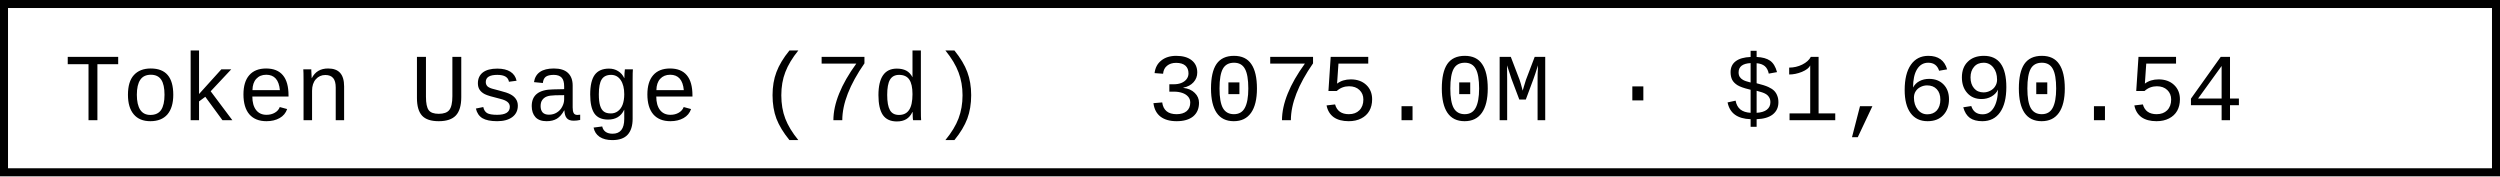
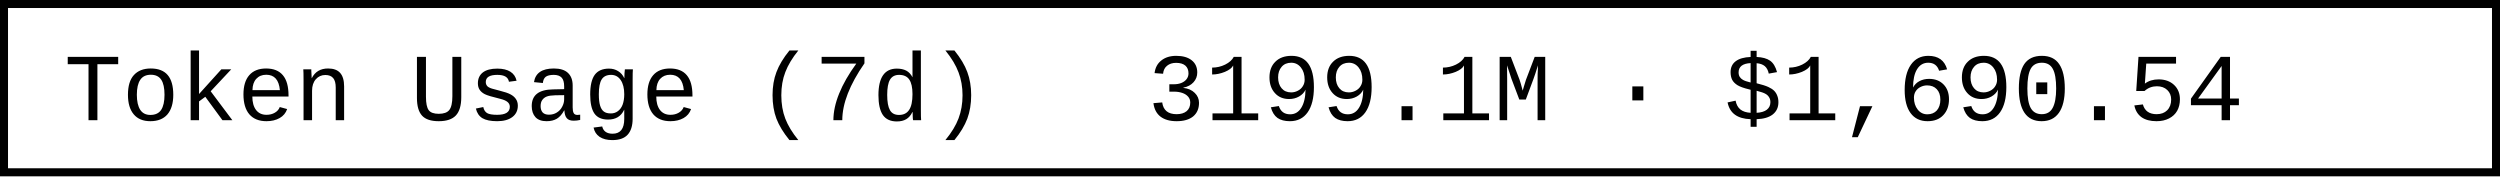
- <svg xmlns="http://www.w3.org/2000/svg" width="312" height="22" role="img" aria-label="Token Usage (7d): 3075.0M · $1,690.54">
+ <svg xmlns="http://www.w3.org/2000/svg" width="312" height="22" role="img" aria-label="Token Usage (7d): 3199.1M · $1,690.54">
  <rect x="0.5" y="0.5" width="311" height="21" fill="#fff" stroke="#000" stroke-width="1" />
  <g font-family="'Consolas','Monaco','Courier New',monospace" font-size="12" fill="#000">
    <text x="8" y="15">Token Usage (7d)</text>
-     <text x="143.2" y="15">3075.0M · $1,690.54</text>
+     <text x="143.2" y="15">3199.1M · $1,690.54</text>
  </g>
</svg>
